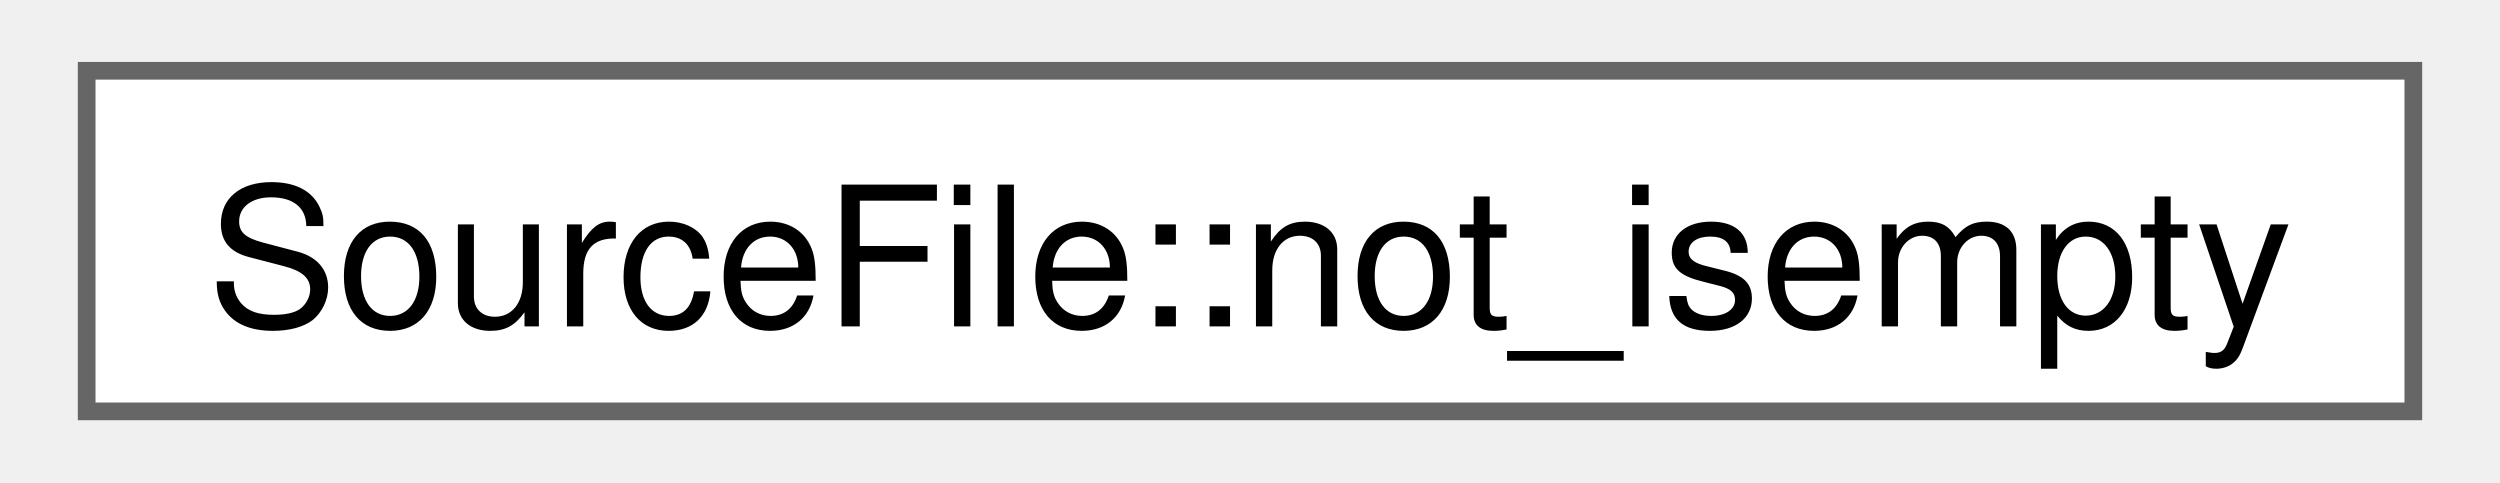
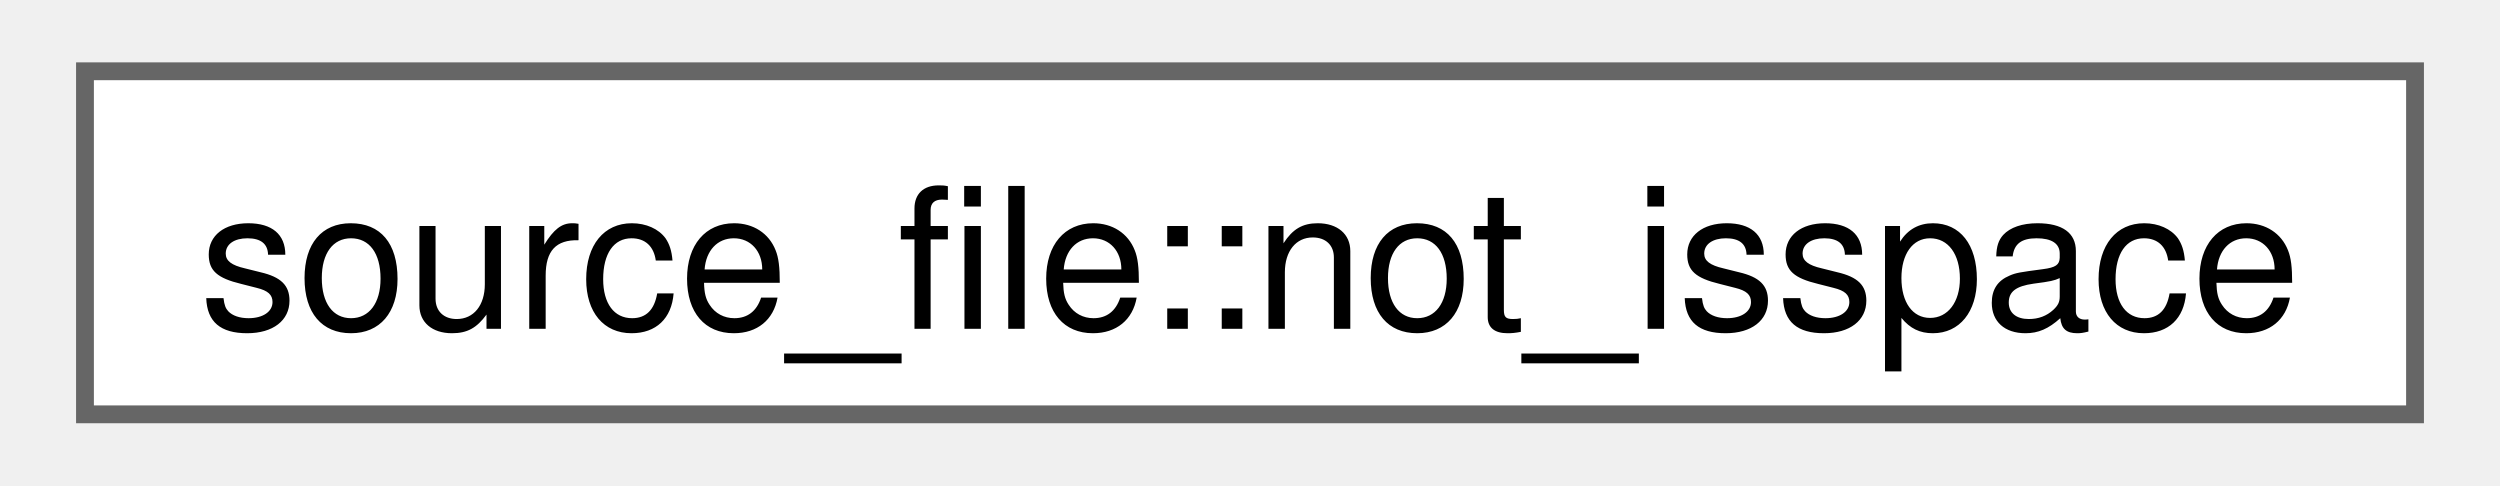
- <svg xmlns="http://www.w3.org/2000/svg" xmlns:xlink="http://www.w3.org/1999/xlink" width="140pt" height="27pt" viewBox="0.00 0.00 139.50 27.25">
+ <svg xmlns="http://www.w3.org/2000/svg" xmlns:xlink="http://www.w3.org/1999/xlink" width="139pt" height="27pt" viewBox="0.00 0.00 138.75 27.25">
  <g id="graph0" class="graph" transform="scale(1 1) rotate(0) translate(4 23.25)">
    <g id="Node000000" class="node">
      <g id="a_Node000000">
-         <a xlink:href="structbackward_1_1SourceFile_1_1not__isempty.html" target="_top" xlink:title=" ">
-           <polygon fill="white" stroke="#666666" points="131.5,-19.25 0,-19.25 0,0 131.5,0 131.5,-19.25" />
-           <text text-anchor="middle" x="65.75" y="-4.8" font-family="Helvetica,sans-Serif" font-size="11.00">SourceFile::not_isempty</text>
+         <a xlink:href="structfloppy_1_1stacktrace_1_1source__file_1_1not__isspace.html" target="_top" xlink:title=" ">
+           <polygon fill="white" stroke="#666666" points="130.75,-19.25 0,-19.25 0,0 130.75,0 130.75,-19.25" />
+           <text text-anchor="middle" x="65.38" y="-4.8" font-family="Helvetica,sans-Serif" font-size="11.00">source_file::not_isspace</text>
        </a>
      </g>
    </g>
  </g>
</svg>
